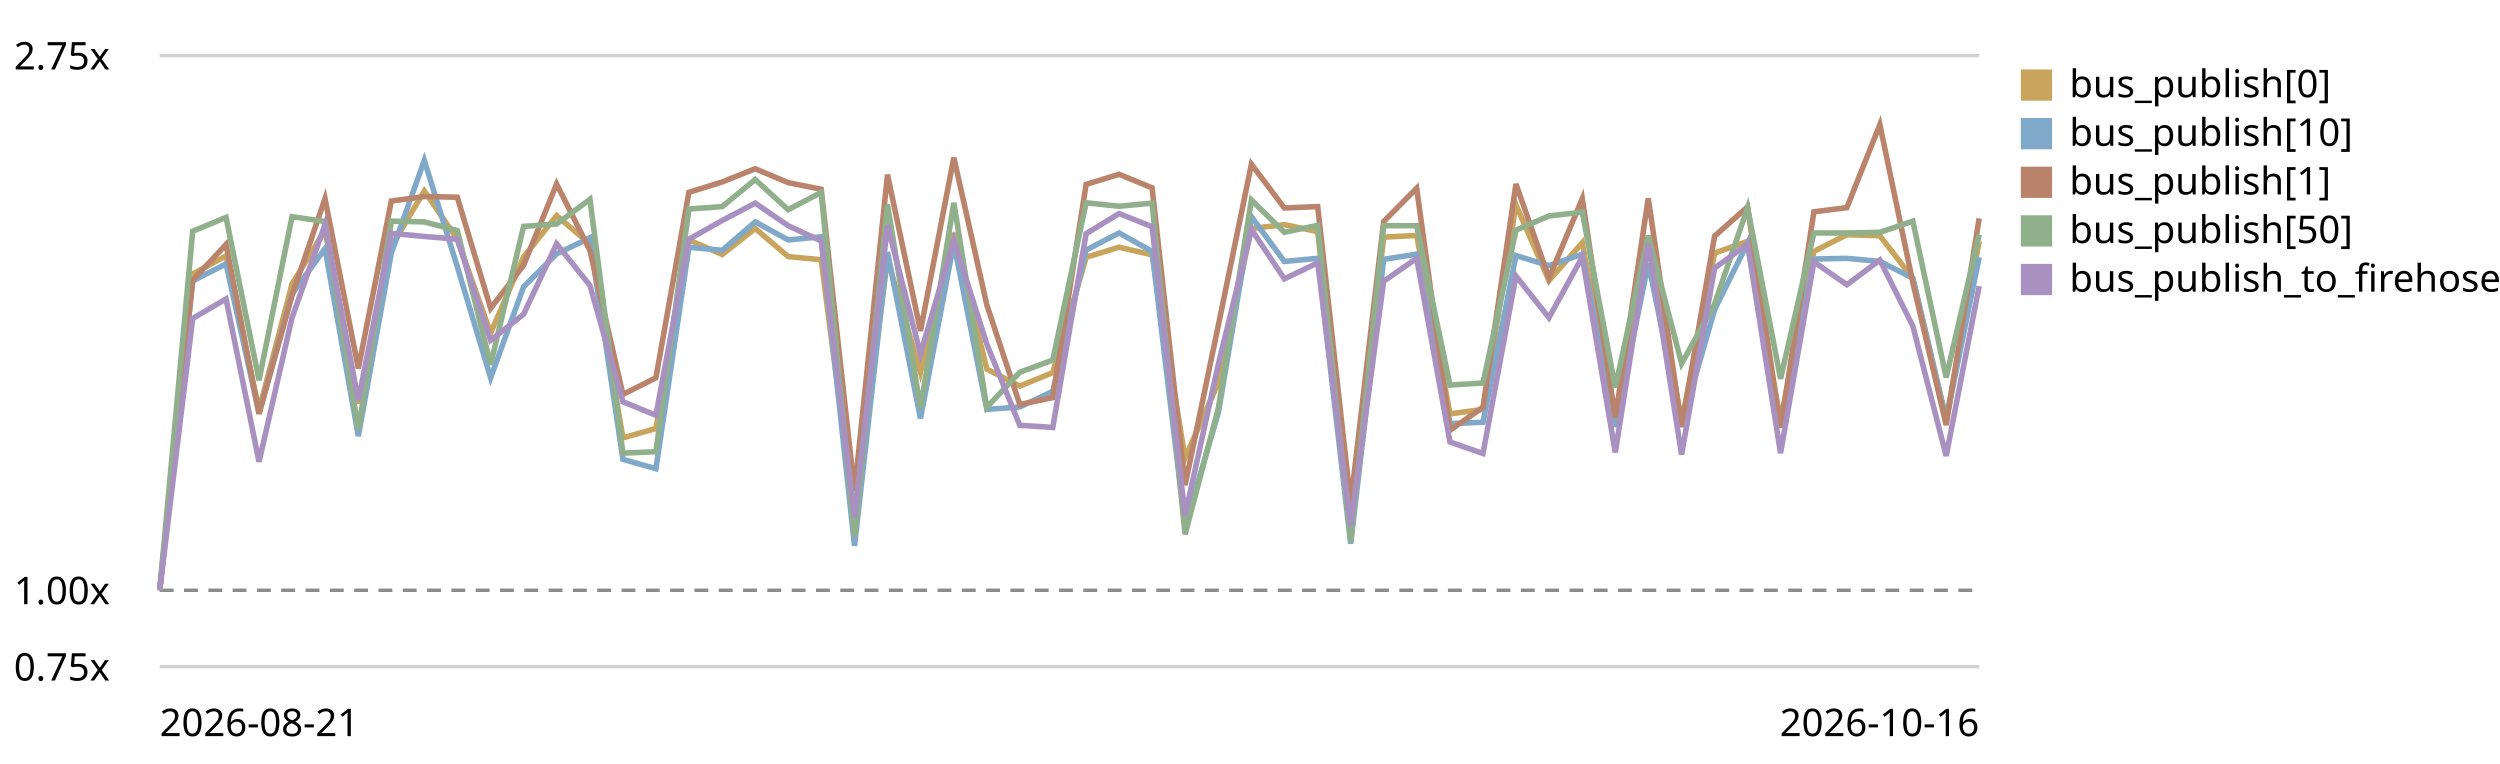
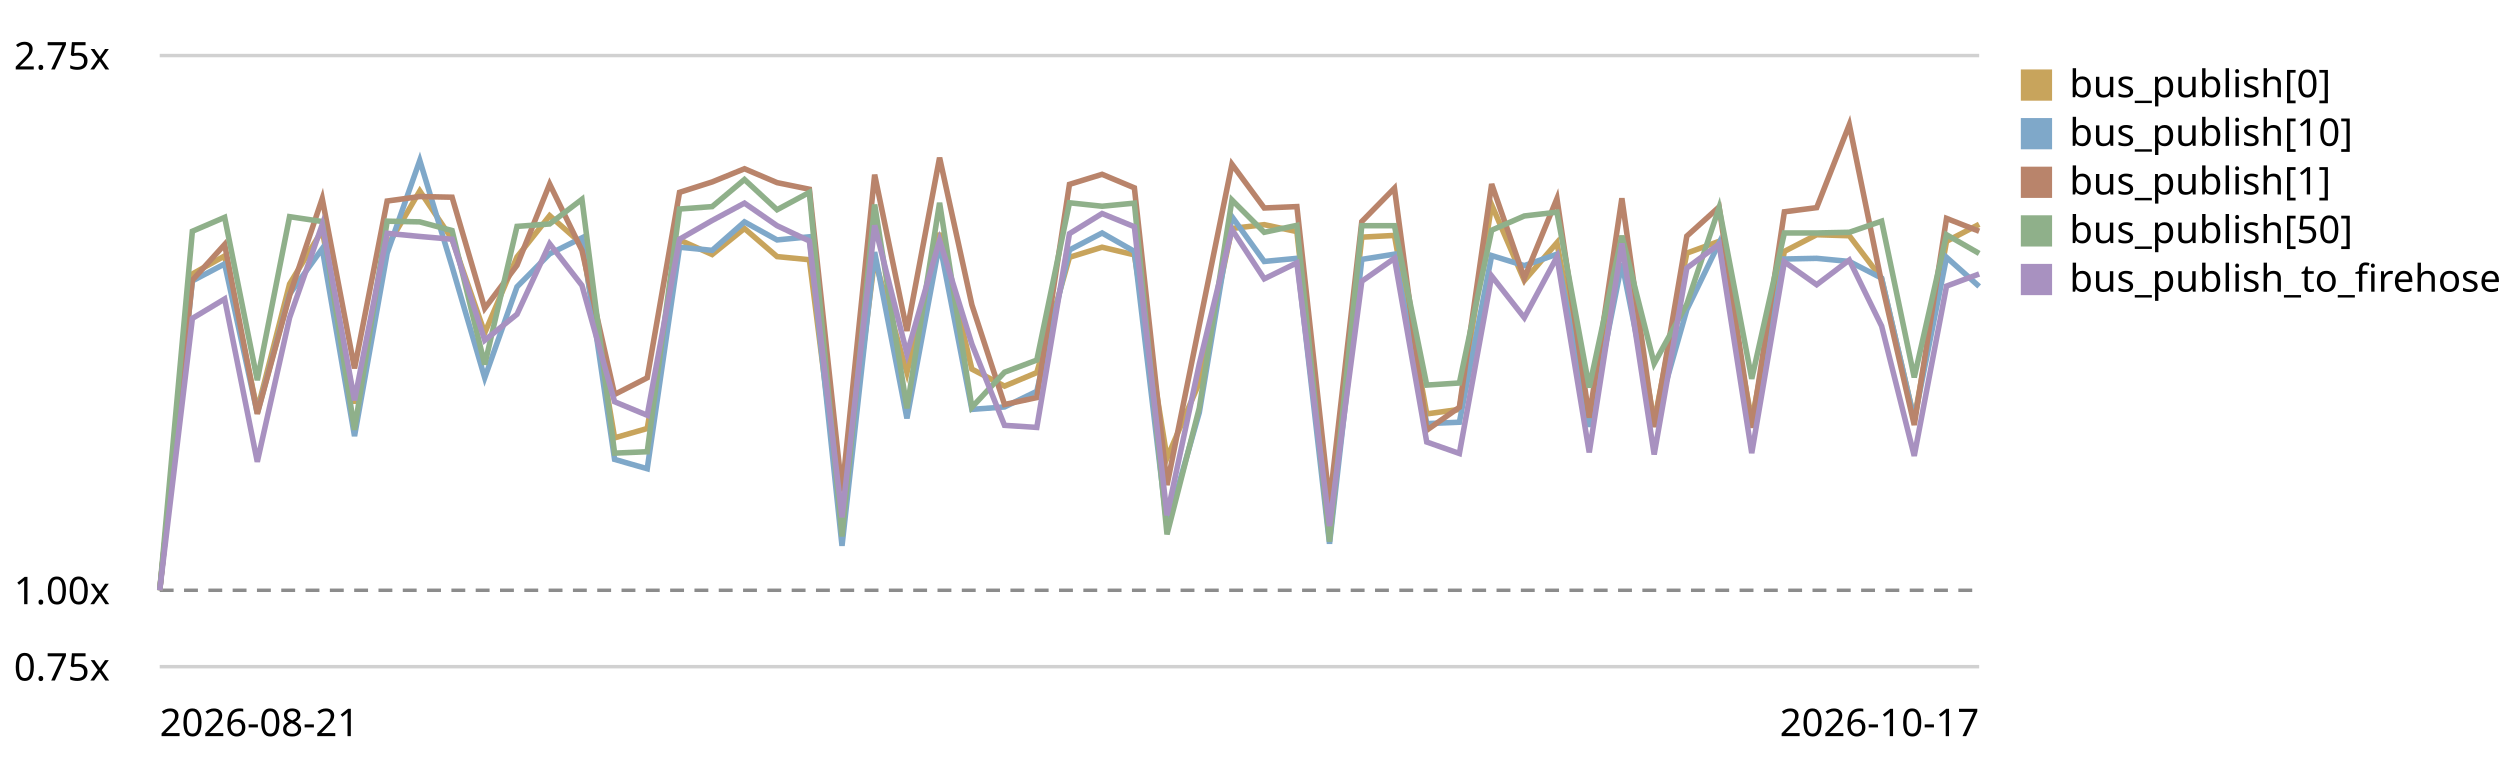
<svg xmlns="http://www.w3.org/2000/svg" viewBox="0 0 720 220" role="img" aria-label="EventBus.publish trend, relative to the first recorded run">
  <style>text{font:11px system-ui,sans-serif;fill:currentColor}.grid{stroke:currentColor;stroke-opacity:.18}.base{stroke:currentColor;stroke-opacity:.45;stroke-dasharray:4 3}</style>
  <line class="grid" x1="46" y1="192.0" x2="570" y2="192.0" />
  <text x="4" y="196.0">0.75x</text>
  <line class="base" x1="46" y1="170.0" x2="570" y2="170.0" />
  <text x="4" y="174.0">1.00x</text>
  <line class="grid" x1="46" y1="16.0" x2="570" y2="16.0" />
  <text x="4" y="20.0">2.75x</text>
-   <path d="M46.0,170.0 L55.5,78.9 L65.1,73.7 L74.6,118.1 L84.1,81.8 L93.6,66.3 L103.2,116.2 L112.7,71.0 L122.2,55.0 L131.7,68.9 L141.3,95.9 L150.8,74.0 L160.3,62.1 L169.9,70.3 L179.4,126.1 L188.9,123.4 L198.4,69.1 L208.0,73.3 L217.5,65.8 L227.0,73.9 L236.5,74.8 L246.1,148.9 L255.6,74.6 L265.1,107.3 L274.7,67.1 L284.2,106.3 L293.7,111.2 L303.2,107.3 L312.8,74.1 L322.3,71.2 L331.8,73.4 L341.3,131.9 L350.9,110.2 L360.4,65.8 L369.9,64.7 L379.5,66.7 L389.0,151.7 L398.5,68.3 L408.0,67.8 L417.6,119.2 L427.1,117.9 L436.6,59.0 L446.1,80.8 L455.7,69.9 L465.2,120.3 L474.7,68.0 L484.3,121.5 L493.8,72.9 L503.3,69.5 L512.8,121.1 L522.4,72.4 L531.9,67.6 L541.4,67.9 L550.9,80.2 L560.5,120.7 L570.0,69.5" fill="none" stroke="#c8a45c" stroke-width="1.6" />
+   <path d="M46.0,170.0 L55.4,78.9 L64.7,73.7 L74.1,118.1 L83.4,81.8 L92.8,66.3 L102.1,116.2 L111.5,71.0 L120.9,55.0 L130.2,68.9 L139.6,95.9 L148.9,74.0 L158.3,62.1 L167.6,70.3 L177.0,126.1 L186.4,123.4 L195.7,69.1 L205.1,73.3 L214.4,65.8 L223.8,73.9 L233.1,74.8 L242.5,148.9 L251.9,74.6 L261.2,107.3 L270.6,67.1 L279.9,106.3 L289.3,111.2 L298.6,107.3 L308.0,74.1 L317.4,71.2 L326.7,73.4 L336.1,131.9 L345.4,110.2 L354.8,65.8 L364.1,64.7 L373.5,66.7 L382.9,151.7 L392.2,68.3 L401.6,67.8 L410.9,119.2 L420.3,117.9 L429.6,59.0 L439.0,80.8 L448.4,69.9 L457.7,120.3 L467.1,68.0 L476.4,121.5 L485.8,72.9 L495.1,69.5 L504.5,121.1 L513.9,72.4 L523.2,67.6 L532.6,67.9 L541.9,80.2 L551.3,120.7 L560.6,69.5 L570.0,64.6" fill="none" stroke="#c8a45c" stroke-width="1.6" />
  <rect x="582" y="20" width="9" height="9" fill="#c8a45c" />
  <text x="596" y="28">bus_publish[0]</text>
-   <path d="M46.0,170.0 L55.5,80.9 L65.1,76.0 L74.6,119.0 L84.1,84.7 L93.6,71.6 L103.2,125.6 L112.7,72.9 L122.2,46.2 L131.7,76.8 L141.3,108.8 L150.8,82.6 L160.3,73.1 L169.9,68.5 L179.4,132.3 L188.9,135.0 L198.4,71.2 L208.0,72.1 L217.5,63.9 L227.0,69.1 L236.5,68.2 L246.1,157.2 L255.6,72.6 L265.1,120.5 L274.7,70.0 L284.2,117.9 L293.7,117.2 L303.2,112.7 L312.8,72.0 L322.3,67.1 L331.8,72.4 L341.3,151.4 L350.9,118.8 L360.4,62.4 L369.9,75.3 L379.5,74.4 L389.0,156.6 L398.5,74.7 L408.0,73.2 L417.6,122.0 L427.1,121.6 L436.6,73.6 L446.1,76.5 L455.7,73.2 L465.2,122.9 L474.7,75.8 L484.3,122.2 L493.8,89.2 L503.3,70.0 L512.8,123.0 L522.4,74.6 L531.9,74.4 L541.4,75.3 L550.9,80.1 L560.5,120.9 L570.0,74.1" fill="none" stroke="#7fa8c9" stroke-width="1.6" />
+   <path d="M46.0,170.0 L55.4,80.9 L64.7,76.0 L74.1,119.0 L83.4,84.7 L92.8,71.6 L102.1,125.6 L111.5,72.9 L120.9,46.2 L130.2,76.8 L139.6,108.8 L148.9,82.6 L158.3,73.1 L167.6,68.5 L177.0,132.3 L186.4,135.0 L195.7,71.2 L205.1,72.1 L214.4,63.9 L223.8,69.1 L233.1,68.2 L242.5,157.2 L251.9,72.6 L261.2,120.5 L270.6,70.0 L279.9,117.9 L289.3,117.2 L298.6,112.7 L308.0,72.0 L317.4,67.1 L326.7,72.4 L336.1,151.4 L345.4,118.8 L354.8,62.4 L364.1,75.3 L373.5,74.4 L382.9,156.6 L392.2,74.7 L401.6,73.2 L410.9,122.0 L420.3,121.6 L429.6,73.6 L439.0,76.5 L448.4,73.2 L457.7,122.9 L467.1,75.8 L476.4,122.2 L485.8,89.2 L495.1,70.0 L504.5,123.0 L513.9,74.6 L523.2,74.4 L532.6,75.3 L541.9,80.1 L551.3,120.9 L560.6,74.1 L570.0,82.5" fill="none" stroke="#7fa8c9" stroke-width="1.6" />
  <rect x="582" y="34" width="9" height="9" fill="#7fa8c9" />
  <text x="596" y="42">bus_publish[10]</text>
-   <path d="M46.0,170.0 L55.5,80.7 L65.1,70.4 L74.6,119.2 L84.1,85.1 L93.6,57.2 L103.2,106.1 L112.7,57.9 L122.2,56.6 L131.7,56.8 L141.3,88.8 L150.8,76.4 L160.3,53.0 L169.9,72.1 L179.4,113.6 L188.9,108.8 L198.4,55.4 L208.0,52.4 L217.5,48.6 L227.0,52.6 L236.5,54.5 L246.1,141.5 L255.6,50.3 L265.1,95.3 L274.7,45.4 L284.2,87.8 L293.7,116.5 L303.2,114.5 L312.8,53.1 L322.3,50.2 L331.8,54.1 L341.3,139.7 L350.9,93.6 L360.4,47.3 L369.9,59.9 L379.5,59.5 L389.0,144.9 L398.5,63.8 L408.0,54.2 L417.6,123.9 L427.1,117.3 L436.6,53.0 L446.1,80.1 L455.7,57.2 L465.2,120.3 L474.7,57.1 L484.3,123.0 L493.8,68.0 L503.3,59.6 L512.8,123.2 L522.4,61.0 L531.9,59.8 L541.4,35.9 L550.9,81.4 L560.5,122.4 L570.0,62.9" fill="none" stroke="#b9846b" stroke-width="1.6" />
+   <path d="M46.0,170.0 L55.4,80.7 L64.7,70.4 L74.1,119.2 L83.4,85.1 L92.8,57.2 L102.1,106.1 L111.5,57.9 L120.9,56.6 L130.2,56.8 L139.6,88.8 L148.9,76.4 L158.3,53.0 L167.6,72.1 L177.0,113.6 L186.4,108.8 L195.7,55.4 L205.1,52.4 L214.4,48.6 L223.8,52.6 L233.1,54.5 L242.5,141.5 L251.9,50.3 L261.2,95.3 L270.6,45.4 L279.9,87.8 L289.3,116.5 L298.6,114.5 L308.0,53.1 L317.4,50.2 L326.7,54.1 L336.1,139.7 L345.4,93.6 L354.8,47.3 L364.1,59.9 L373.5,59.5 L382.9,144.9 L392.2,63.8 L401.6,54.2 L410.9,123.9 L420.3,117.3 L429.6,53.0 L439.0,80.1 L448.4,57.2 L457.7,120.3 L467.1,57.1 L476.4,123.0 L485.8,68.0 L495.1,59.6 L504.5,123.2 L513.9,61.0 L523.2,59.8 L532.6,35.9 L541.9,81.4 L551.3,122.4 L560.6,62.9 L570.0,66.6" fill="none" stroke="#b9846b" stroke-width="1.6" />
  <rect x="582" y="48" width="9" height="9" fill="#b9846b" />
  <text x="596" y="56">bus_publish[1]</text>
-   <path d="M46.0,170.0 L55.5,66.6 L65.1,62.6 L74.6,109.5 L84.1,62.4 L93.6,63.8 L103.2,123.8 L112.7,63.7 L122.2,63.9 L131.7,66.4 L141.3,105.0 L150.8,65.2 L160.3,64.5 L169.9,57.4 L179.4,130.5 L188.9,130.1 L198.4,60.2 L208.0,59.5 L217.5,51.7 L227.0,60.4 L236.5,55.4 L246.1,154.5 L255.6,58.9 L265.1,117.6 L274.7,58.4 L284.2,117.3 L293.7,107.2 L303.2,103.7 L312.8,58.4 L322.3,59.4 L331.8,58.5 L341.3,153.9 L350.9,117.5 L360.4,57.6 L369.9,66.9 L379.5,64.9 L389.0,156.0 L398.5,65.0 L408.0,65.0 L417.6,110.9 L427.1,110.3 L436.6,66.3 L446.1,62.2 L455.7,61.1 L465.2,111.6 L474.7,67.9 L484.3,104.7 L493.8,87.6 L503.3,59.8 L512.8,109.1 L522.4,67.1 L531.9,67.1 L541.4,66.9 L550.9,63.7 L560.5,108.7 L570.0,67.6" fill="none" stroke="#8fb08a" stroke-width="1.6" />
+   <path d="M46.0,170.0 L55.4,66.6 L64.7,62.6 L74.1,109.5 L83.4,62.4 L92.8,63.8 L102.1,123.8 L111.5,63.7 L120.9,63.9 L130.2,66.4 L139.6,105.0 L148.9,65.2 L158.3,64.5 L167.6,57.4 L177.0,130.5 L186.4,130.1 L195.7,60.2 L205.1,59.5 L214.4,51.7 L223.8,60.4 L233.1,55.4 L242.5,154.5 L251.9,58.9 L261.2,117.6 L270.6,58.4 L279.9,117.3 L289.3,107.2 L298.6,103.7 L308.0,58.4 L317.4,59.4 L326.7,58.5 L336.1,153.9 L345.4,117.5 L354.8,57.6 L364.1,66.9 L373.5,64.9 L382.9,156.0 L392.2,65.0 L401.6,65.0 L410.9,110.9 L420.3,110.3 L429.6,66.3 L439.0,62.2 L448.4,61.1 L457.7,111.6 L467.1,67.9 L476.4,104.7 L485.8,87.6 L495.1,59.8 L504.5,109.1 L513.9,67.1 L523.2,67.1 L532.6,66.9 L541.9,63.7 L551.3,108.7 L560.6,67.6 L570.0,73.0" fill="none" stroke="#8fb08a" stroke-width="1.6" />
  <rect x="582" y="62" width="9" height="9" fill="#8fb08a" />
  <text x="596" y="70">bus_publish[50]</text>
-   <path d="M46.0,170.0 L55.5,91.7 L65.1,86.1 L74.6,133.0 L84.1,91.5 L93.6,64.7 L103.2,115.3 L112.7,67.2 L122.2,68.1 L131.7,68.9 L141.3,98.0 L150.8,90.5 L160.3,70.2 L169.9,82.2 L179.4,115.7 L188.9,119.6 L198.4,68.9 L208.0,63.5 L217.5,58.5 L227.0,65.0 L236.5,69.4 L246.1,149.0 L255.6,64.9 L265.1,101.9 L274.7,69.2 L284.2,99.1 L293.7,122.5 L303.2,123.1 L312.8,67.3 L322.3,61.5 L331.8,65.3 L341.3,148.4 L350.9,104.8 L360.4,66.1 L369.9,80.3 L379.5,75.7 L389.0,151.5 L398.5,81.0 L408.0,74.4 L417.6,127.3 L427.1,130.6 L436.6,79.5 L446.1,91.5 L455.7,74.0 L465.2,130.3 L474.7,70.1 L484.3,130.9 L493.8,77.2 L503.3,70.3 L512.8,130.5 L522.4,75.4 L531.9,82.0 L541.4,74.9 L550.9,93.9 L560.5,131.3 L570.0,82.4" fill="none" stroke="#a891c0" stroke-width="1.6" />
+   <path d="M46.0,170.0 L55.4,91.7 L64.7,86.1 L74.1,133.0 L83.4,91.5 L92.8,64.7 L102.1,115.3 L111.5,67.2 L120.9,68.1 L130.2,68.9 L139.6,98.0 L148.9,90.5 L158.3,70.2 L167.6,82.2 L177.0,115.7 L186.4,119.6 L195.7,68.9 L205.1,63.5 L214.4,58.5 L223.8,65.0 L233.1,69.4 L242.5,149.0 L251.9,64.9 L261.2,101.9 L270.6,69.2 L279.9,99.1 L289.3,122.5 L298.6,123.1 L308.0,67.3 L317.4,61.5 L326.7,65.3 L336.1,148.4 L345.4,104.8 L354.8,66.1 L364.1,80.3 L373.5,75.7 L382.9,151.5 L392.2,81.0 L401.6,74.4 L410.9,127.3 L420.3,130.6 L429.6,79.5 L439.0,91.5 L448.4,74.0 L457.7,130.3 L467.1,70.1 L476.4,130.9 L485.8,77.2 L495.1,70.3 L504.5,130.5 L513.9,75.4 L523.2,82.0 L532.6,74.9 L541.9,93.9 L551.3,131.3 L560.6,82.4 L570.0,78.9" fill="none" stroke="#a891c0" stroke-width="1.6" />
  <rect x="582" y="76" width="9" height="9" fill="#a891c0" />
  <text x="596" y="84">bus_publish_to_firehose</text>
  <text x="46" y="212">2026-08-21</text>
-   <text x="570" y="212" text-anchor="end">2026-10-16</text>
+   <text x="570" y="212" text-anchor="end">2026-10-17</text>
</svg>
